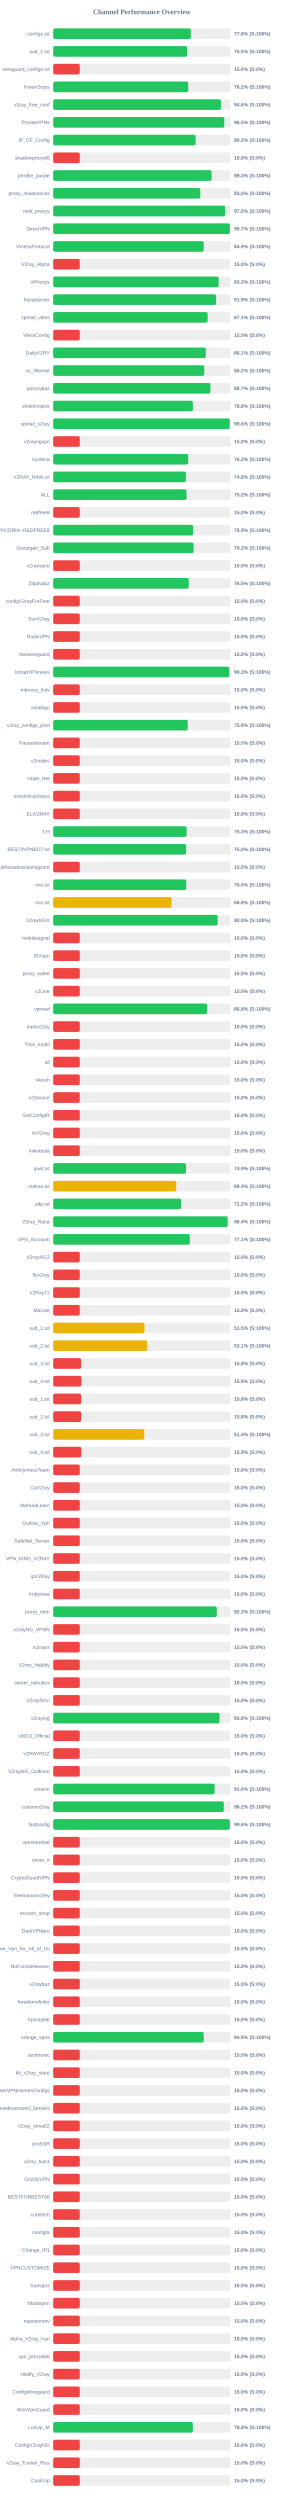
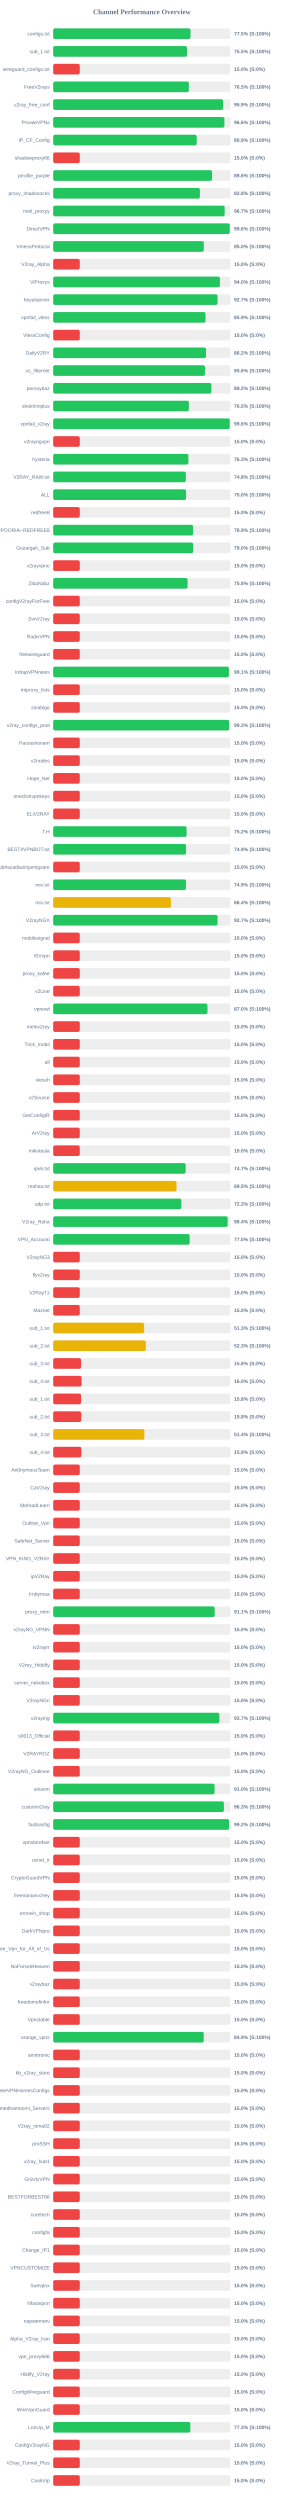
<svg xmlns="http://www.w3.org/2000/svg" width="800" height="7050" version="1.1">
  <style>
        .row { font: 14px Arial; fill: #64748b; }
        .score { font: bold 14px Arial; fill: #64748b; }
    </style>
  <text x="400" y="40" text-anchor="middle" font-size="20px" font-weight="bold" fill="#64748b">Channel Performance Overview</text>
  <rect x="150" y="80" width="500" height="30" fill="#eee" rx="5" />
-   <rect x="150" y="80" width="388.0" height="30" fill="#22c55e" rx="5" />
+   <rect x="150" y="80" width="387.3" height="30" fill="#22c55e" rx="5" />
  <text x="140" y="100" text-anchor="end" class="row">configs.txt</text>
-   <text x="660" y="100" text-anchor="start" class="score">77.6% (S:100%)</text>
+   <text x="660" y="100" text-anchor="start" class="score">77.5% (S:100%)</text>
  <rect x="150" y="130" width="500" height="30" fill="#eee" rx="5" />
-   <rect x="150" y="130" width="377.7" height="30" fill="#22c55e" rx="5" />
+   <rect x="150" y="130" width="377.4" height="30" fill="#22c55e" rx="5" />
  <text x="140" y="150" text-anchor="end" class="row">sub_1.txt</text>
  <text x="660" y="150" text-anchor="start" class="score">75.5% (S:100%)</text>
  <rect x="150" y="180" width="500" height="30" fill="#eee" rx="5" />
  <rect x="150" y="180" width="75.0" height="30" fill="#ef4444" rx="5" />
  <text x="140" y="200" text-anchor="end" class="row">wireguard_configs.txt</text>
  <text x="660" y="200" text-anchor="start" class="score">15.0% (S:0%)</text>
  <rect x="150" y="230" width="500" height="30" fill="#eee" rx="5" />
-   <rect x="150" y="230" width="380.75" height="30" fill="#22c55e" rx="5" />
+   <rect x="150" y="230" width="382.55" height="30" fill="#22c55e" rx="5" />
  <text x="140" y="250" text-anchor="end" class="row">FreeV2rays</text>
-   <text x="660" y="250" text-anchor="start" class="score">76.2% (S:100%)</text>
+   <text x="660" y="250" text-anchor="start" class="score">76.5% (S:100%)</text>
  <rect x="150" y="280" width="500" height="30" fill="#eee" rx="5" />
-   <rect x="150" y="280" width="472.95" height="30" fill="#22c55e" rx="5" />
+   <rect x="150" y="280" width="479.3" height="30" fill="#22c55e" rx="5" />
  <text x="140" y="300" text-anchor="end" class="row">v2ray_free_conf</text>
-   <text x="660" y="300" text-anchor="start" class="score">94.6% (S:100%)</text>
+   <text x="660" y="300" text-anchor="start" class="score">95.9% (S:100%)</text>
  <rect x="150" y="330" width="500" height="30" fill="#eee" rx="5" />
-   <rect x="150" y="330" width="482.5" height="30" fill="#22c55e" rx="5" />
+   <rect x="150" y="330" width="482.85" height="30" fill="#22c55e" rx="5" />
  <text x="140" y="350" text-anchor="end" class="row">PrivateVPNs</text>
-   <text x="660" y="350" text-anchor="start" class="score">96.5% (S:100%)</text>
+   <text x="660" y="350" text-anchor="start" class="score">96.6% (S:100%)</text>
  <rect x="150" y="380" width="500" height="30" fill="#eee" rx="5" />
-   <rect x="150" y="380" width="401.7" height="30" fill="#22c55e" rx="5" />
+   <rect x="150" y="380" width="404.7" height="30" fill="#22c55e" rx="5" />
  <text x="140" y="400" text-anchor="end" class="row">IP_CF_Config</text>
-   <text x="660" y="400" text-anchor="start" class="score">80.3% (S:100%)</text>
+   <text x="660" y="400" text-anchor="start" class="score">80.9% (S:100%)</text>
  <rect x="150" y="430" width="500" height="30" fill="#eee" rx="5" />
  <rect x="150" y="430" width="75.0" height="30" fill="#ef4444" rx="5" />
  <text x="140" y="450" text-anchor="end" class="row">shadowproxy66</text>
  <text x="660" y="450" text-anchor="start" class="score">15.0% (S:0%)</text>
  <rect x="150" y="480" width="500" height="30" fill="#eee" rx="5" />
-   <rect x="150" y="480" width="446.6" height="30" fill="#22c55e" rx="5" />
+   <rect x="150" y="480" width="448.0" height="30" fill="#22c55e" rx="5" />
  <text x="140" y="500" text-anchor="end" class="row">prrofile_purple</text>
-   <text x="660" y="500" text-anchor="start" class="score">89.3% (S:100%)</text>
+   <text x="660" y="500" text-anchor="start" class="score">89.6% (S:100%)</text>
  <rect x="150" y="530" width="500" height="30" fill="#eee" rx="5" />
-   <rect x="150" y="530" width="414.8" height="30" fill="#22c55e" rx="5" />
+   <rect x="150" y="530" width="413.75" height="30" fill="#22c55e" rx="5" />
  <text x="140" y="550" text-anchor="end" class="row">proxy_shadosocks</text>
-   <text x="660" y="550" text-anchor="start" class="score">83.0% (S:100%)</text>
+   <text x="660" y="550" text-anchor="start" class="score">82.8% (S:100%)</text>
  <rect x="150" y="580" width="500" height="30" fill="#eee" rx="5" />
-   <rect x="150" y="580" width="485.05" height="30" fill="#22c55e" rx="5" />
+   <rect x="150" y="580" width="483.6" height="30" fill="#22c55e" rx="5" />
  <text x="140" y="600" text-anchor="end" class="row">meli_proxyy</text>
-   <text x="660" y="600" text-anchor="start" class="score">97.0% (S:100%)</text>
+   <text x="660" y="600" text-anchor="start" class="score">96.7% (S:100%)</text>
  <rect x="150" y="630" width="500" height="30" fill="#eee" rx="5" />
-   <rect x="150" y="630" width="498.3" height="30" fill="#22c55e" rx="5" />
+   <rect x="150" y="630" width="497.95" height="30" fill="#22c55e" rx="5" />
  <text x="140" y="650" text-anchor="end" class="row">DirectVPN</text>
-   <text x="660" y="650" text-anchor="start" class="score">99.7% (S:100%)</text>
+   <text x="660" y="650" text-anchor="start" class="score">99.6% (S:100%)</text>
  <rect x="150" y="680" width="500" height="30" fill="#eee" rx="5" />
-   <rect x="150" y="680" width="424.45" height="30" fill="#22c55e" rx="5" />
+   <rect x="150" y="680" width="424.75" height="30" fill="#22c55e" rx="5" />
  <text x="140" y="700" text-anchor="end" class="row">VmessProtocol</text>
-   <text x="660" y="700" text-anchor="start" class="score">84.9% (S:100%)</text>
+   <text x="660" y="700" text-anchor="start" class="score">85.0% (S:100%)</text>
  <rect x="150" y="730" width="500" height="30" fill="#eee" rx="5" />
  <rect x="150" y="730" width="75.0" height="30" fill="#ef4444" rx="5" />
  <text x="140" y="750" text-anchor="end" class="row">V2ray_Alpha</text>
  <text x="660" y="750" text-anchor="start" class="score">15.0% (S:0%)</text>
  <rect x="150" y="780" width="500" height="30" fill="#eee" rx="5" />
-   <rect x="150" y="780" width="466.6" height="30" fill="#22c55e" rx="5" />
+   <rect x="150" y="780" width="470.25" height="30" fill="#22c55e" rx="5" />
  <text x="140" y="800" text-anchor="end" class="row">ViProxys</text>
-   <text x="660" y="800" text-anchor="start" class="score">93.3% (S:100%)</text>
+   <text x="660" y="800" text-anchor="start" class="score">94.0% (S:100%)</text>
  <rect x="150" y="830" width="500" height="30" fill="#eee" rx="5" />
-   <rect x="150" y="830" width="459.35" height="30" fill="#22c55e" rx="5" />
+   <rect x="150" y="830" width="463.55" height="30" fill="#22c55e" rx="5" />
  <text x="140" y="850" text-anchor="end" class="row">heyatserver</text>
-   <text x="660" y="850" text-anchor="start" class="score">91.9% (S:100%)</text>
+   <text x="660" y="850" text-anchor="start" class="score">92.7% (S:100%)</text>
  <rect x="150" y="880" width="500" height="30" fill="#eee" rx="5" />
-   <rect x="150" y="880" width="435.7" height="30" fill="#22c55e" rx="5" />
+   <rect x="150" y="880" width="429.6" height="30" fill="#22c55e" rx="5" />
  <text x="140" y="900" text-anchor="end" class="row">vpnfail_vless</text>
-   <text x="660" y="900" text-anchor="start" class="score">87.1% (S:100%)</text>
+   <text x="660" y="900" text-anchor="start" class="score">85.9% (S:100%)</text>
  <rect x="150" y="930" width="500" height="30" fill="#eee" rx="5" />
  <rect x="150" y="930" width="75.0" height="30" fill="#ef4444" rx="5" />
  <text x="140" y="950" text-anchor="end" class="row">VlessConfig</text>
  <text x="660" y="950" text-anchor="start" class="score">15.0% (S:0%)</text>
  <rect x="150" y="980" width="500" height="30" fill="#eee" rx="5" />
-   <rect x="150" y="980" width="430.5" height="30" fill="#22c55e" rx="5" />
+   <rect x="150" y="980" width="431.05" height="30" fill="#22c55e" rx="5" />
  <text x="140" y="1000" text-anchor="end" class="row">DailyV2RY</text>
-   <text x="660" y="1000" text-anchor="start" class="score">86.1% (S:100%)</text>
+   <text x="660" y="1000" text-anchor="start" class="score">86.2% (S:100%)</text>
  <rect x="150" y="1030" width="500" height="30" fill="#eee" rx="5" />
-   <rect x="150" y="1030" width="426.1" height="30" fill="#22c55e" rx="5" />
+   <rect x="150" y="1030" width="428.0" height="30" fill="#22c55e" rx="5" />
  <text x="140" y="1050" text-anchor="end" class="row">xs_filternet</text>
-   <text x="660" y="1050" text-anchor="start" class="score">85.2% (S:100%)</text>
+   <text x="660" y="1050" text-anchor="start" class="score">85.6% (S:100%)</text>
  <rect x="150" y="1080" width="500" height="30" fill="#eee" rx="5" />
-   <rect x="150" y="1080" width="443.35" height="30" fill="#22c55e" rx="5" />
+   <rect x="150" y="1080" width="446.05" height="30" fill="#22c55e" rx="5" />
  <text x="140" y="1100" text-anchor="end" class="row">poroxybaz</text>
-   <text x="660" y="1100" text-anchor="start" class="score">88.7% (S:100%)</text>
+   <text x="660" y="1100" text-anchor="start" class="score">89.2% (S:100%)</text>
  <rect x="150" y="1130" width="500" height="30" fill="#eee" rx="5" />
-   <rect x="150" y="1130" width="393.85" height="30" fill="#22c55e" rx="5" />
+   <rect x="150" y="1130" width="382.55" height="30" fill="#22c55e" rx="5" />
  <text x="140" y="1150" text-anchor="end" class="row">shokhmiplus</text>
-   <text x="660" y="1150" text-anchor="start" class="score">78.8% (S:100%)</text>
+   <text x="660" y="1150" text-anchor="start" class="score">76.5% (S:100%)</text>
  <rect x="150" y="1180" width="500" height="30" fill="#eee" rx="5" />
-   <rect x="150" y="1180" width="497.9" height="30" fill="#22c55e" rx="5" />
+   <rect x="150" y="1180" width="497.85" height="30" fill="#22c55e" rx="5" />
  <text x="140" y="1200" text-anchor="end" class="row">vpnfail_v2ray</text>
  <text x="660" y="1200" text-anchor="start" class="score">99.6% (S:100%)</text>
  <rect x="150" y="1230" width="500" height="30" fill="#eee" rx="5" />
  <rect x="150" y="1230" width="75.0" height="30" fill="#ef4444" rx="5" />
  <text x="140" y="1250" text-anchor="end" class="row">v2rayngvpn</text>
  <text x="660" y="1250" text-anchor="start" class="score">15.0% (S:0%)</text>
  <rect x="150" y="1280" width="500" height="30" fill="#eee" rx="5" />
-   <rect x="150" y="1280" width="380.75" height="30" fill="#22c55e" rx="5" />
+   <rect x="150" y="1280" width="381.3" height="30" fill="#22c55e" rx="5" />
  <text x="140" y="1300" text-anchor="end" class="row">hysteria</text>
-   <text x="660" y="1300" text-anchor="start" class="score">76.2% (S:100%)</text>
+   <text x="660" y="1300" text-anchor="start" class="score">76.3% (S:100%)</text>
  <rect x="150" y="1330" width="500" height="30" fill="#eee" rx="5" />
-   <rect x="150" y="1330" width="374.25" height="30" fill="#22c55e" rx="5" />
+   <rect x="150" y="1330" width="374.1" height="30" fill="#22c55e" rx="5" />
  <text x="140" y="1350" text-anchor="end" class="row">V2RAY_RAW.txt</text>
  <text x="660" y="1350" text-anchor="start" class="score">74.8% (S:100%)</text>
  <rect x="150" y="1380" width="500" height="30" fill="#eee" rx="5" />
-   <rect x="150" y="1380" width="376.1" height="30" fill="#22c55e" rx="5" />
+   <rect x="150" y="1380" width="374.85" height="30" fill="#22c55e" rx="5" />
  <text x="140" y="1400" text-anchor="end" class="row">ALL</text>
-   <text x="660" y="1400" text-anchor="start" class="score">75.2% (S:100%)</text>
+   <text x="660" y="1400" text-anchor="start" class="score">75.0% (S:100%)</text>
  <rect x="150" y="1430" width="500" height="30" fill="#eee" rx="5" />
  <rect x="150" y="1430" width="75.0" height="30" fill="#ef4444" rx="5" />
  <text x="140" y="1450" text-anchor="end" class="row">redfree8</text>
  <text x="660" y="1450" text-anchor="start" class="score">15.0% (S:0%)</text>
  <rect x="150" y="1480" width="500" height="30" fill="#eee" rx="5" />
  <rect x="150" y="1480" width="394.7" height="30" fill="#22c55e" rx="5" />
  <text x="140" y="1500" text-anchor="end" class="row">POORIA--REDFREE8.txt#POORIA--REDFREE8</text>
  <text x="660" y="1500" text-anchor="start" class="score">78.9% (S:100%)</text>
  <rect x="150" y="1530" width="500" height="30" fill="#eee" rx="5" />
-   <rect x="150" y="1530" width="395.8" height="30" fill="#22c55e" rx="5" />
+   <rect x="150" y="1530" width="394.85" height="30" fill="#22c55e" rx="5" />
  <text x="140" y="1550" text-anchor="end" class="row">Gozargah_Sub</text>
-   <text x="660" y="1550" text-anchor="start" class="score">79.2% (S:100%)</text>
+   <text x="660" y="1550" text-anchor="start" class="score">79.0% (S:100%)</text>
  <rect x="150" y="1580" width="500" height="30" fill="#eee" rx="5" />
  <rect x="150" y="1580" width="75.0" height="30" fill="#ef4444" rx="5" />
  <text x="140" y="1600" text-anchor="end" class="row">v2rayvpno</text>
  <text x="660" y="1600" text-anchor="start" class="score">15.0% (S:0%)</text>
  <rect x="150" y="1630" width="500" height="30" fill="#eee" rx="5" />
-   <rect x="150" y="1630" width="382.25" height="30" fill="#22c55e" rx="5" />
+   <rect x="150" y="1630" width="379.05" height="30" fill="#22c55e" rx="5" />
  <text x="140" y="1650" text-anchor="end" class="row">ZibaNabz</text>
-   <text x="660" y="1650" text-anchor="start" class="score">76.5% (S:100%)</text>
+   <text x="660" y="1650" text-anchor="start" class="score">75.8% (S:100%)</text>
  <rect x="150" y="1680" width="500" height="30" fill="#eee" rx="5" />
  <rect x="150" y="1680" width="75.0" height="30" fill="#ef4444" rx="5" />
  <text x="140" y="1700" text-anchor="end" class="row">configV2rayForFree</text>
  <text x="660" y="1700" text-anchor="start" class="score">15.0% (S:0%)</text>
  <rect x="150" y="1730" width="500" height="30" fill="#eee" rx="5" />
  <rect x="150" y="1730" width="75.0" height="30" fill="#ef4444" rx="5" />
  <text x="140" y="1750" text-anchor="end" class="row">SvnV2ray</text>
  <text x="660" y="1750" text-anchor="start" class="score">15.0% (S:0%)</text>
  <rect x="150" y="1780" width="500" height="30" fill="#eee" rx="5" />
  <rect x="150" y="1780" width="75.0" height="30" fill="#ef4444" rx="5" />
  <text x="140" y="1800" text-anchor="end" class="row">RadixVPN</text>
  <text x="660" y="1800" text-anchor="start" class="score">15.0% (S:0%)</text>
  <rect x="150" y="1830" width="500" height="30" fill="#eee" rx="5" />
  <rect x="150" y="1830" width="75.0" height="30" fill="#ef4444" rx="5" />
  <text x="140" y="1850" text-anchor="end" class="row">freewireguard</text>
  <text x="660" y="1850" text-anchor="start" class="score">15.0% (S:0%)</text>
  <rect x="150" y="1880" width="500" height="30" fill="#eee" rx="5" />
-   <rect x="150" y="1880" width="496.7" height="30" fill="#22c55e" rx="5" />
+   <rect x="150" y="1880" width="495.5" height="30" fill="#22c55e" rx="5" />
  <text x="140" y="1900" text-anchor="end" class="row">IrdrapVPNnews</text>
-   <text x="660" y="1900" text-anchor="start" class="score">99.3% (S:100%)</text>
+   <text x="660" y="1900" text-anchor="start" class="score">99.1% (S:100%)</text>
  <rect x="150" y="1930" width="500" height="30" fill="#eee" rx="5" />
  <rect x="150" y="1930" width="75.0" height="30" fill="#ef4444" rx="5" />
  <text x="140" y="1950" text-anchor="end" class="row">mtproxy_lists</text>
  <text x="660" y="1950" text-anchor="start" class="score">15.0% (S:0%)</text>
  <rect x="150" y="1980" width="500" height="30" fill="#eee" rx="5" />
  <rect x="150" y="1980" width="75.0" height="30" fill="#ef4444" rx="5" />
  <text x="140" y="2000" text-anchor="end" class="row">sinabigo</text>
  <text x="660" y="2000" text-anchor="start" class="score">15.0% (S:0%)</text>
  <rect x="150" y="2030" width="500" height="30" fill="#eee" rx="5" />
-   <rect x="150" y="2030" width="379.5" height="30" fill="#22c55e" rx="5" />
+   <rect x="150" y="2030" width="496.35" height="30" fill="#22c55e" rx="5" />
  <text x="140" y="2050" text-anchor="end" class="row">v2ray_configs_pool</text>
-   <text x="660" y="2050" text-anchor="start" class="score">75.9% (S:100%)</text>
+   <text x="660" y="2050" text-anchor="start" class="score">99.3% (S:100%)</text>
  <rect x="150" y="2080" width="500" height="30" fill="#eee" rx="5" />
  <rect x="150" y="2080" width="75.0" height="30" fill="#ef4444" rx="5" />
  <text x="140" y="2100" text-anchor="end" class="row">Parsashonam</text>
  <text x="660" y="2100" text-anchor="start" class="score">15.0% (S:0%)</text>
  <rect x="150" y="2130" width="500" height="30" fill="#eee" rx="5" />
  <rect x="150" y="2130" width="75.0" height="30" fill="#ef4444" rx="5" />
  <text x="140" y="2150" text-anchor="end" class="row">v2nodes</text>
  <text x="660" y="2150" text-anchor="start" class="score">15.0% (S:0%)</text>
  <rect x="150" y="2180" width="500" height="30" fill="#eee" rx="5" />
  <rect x="150" y="2180" width="75.0" height="30" fill="#ef4444" rx="5" />
  <text x="140" y="2200" text-anchor="end" class="row">Hope_Net</text>
  <text x="660" y="2200" text-anchor="start" class="score">15.0% (S:0%)</text>
  <rect x="150" y="2230" width="500" height="30" fill="#eee" rx="5" />
  <rect x="150" y="2230" width="75.0" height="30" fill="#ef4444" rx="5" />
  <text x="140" y="2250" text-anchor="end" class="row">oneclickvpnkeys</text>
  <text x="660" y="2250" text-anchor="start" class="score">15.0% (S:0%)</text>
  <rect x="150" y="2280" width="500" height="30" fill="#eee" rx="5" />
  <rect x="150" y="2280" width="75.0" height="30" fill="#ef4444" rx="5" />
  <text x="140" y="2300" text-anchor="end" class="row">ELiV2RAY</text>
  <text x="660" y="2300" text-anchor="start" class="score">15.0% (S:0%)</text>
  <rect x="150" y="2330" width="500" height="30" fill="#eee" rx="5" />
-   <rect x="150" y="2330" width="376.35" height="30" fill="#22c55e" rx="5" />
+   <rect x="150" y="2330" width="376.25" height="30" fill="#22c55e" rx="5" />
  <text x="140" y="2350" text-anchor="end" class="row">T,H</text>
-   <text x="660" y="2350" text-anchor="start" class="score">75.3% (S:100%)</text>
+   <text x="660" y="2350" text-anchor="start" class="score">75.2% (S:100%)</text>
  <rect x="150" y="2380" width="500" height="30" fill="#eee" rx="5" />
-   <rect x="150" y="2380" width="374.8" height="30" fill="#22c55e" rx="5" />
+   <rect x="150" y="2380" width="374.65" height="30" fill="#22c55e" rx="5" />
  <text x="140" y="2400" text-anchor="end" class="row">BESTIIVPNBOT.txt</text>
-   <text x="660" y="2400" text-anchor="start" class="score">75.0% (S:100%)</text>
+   <text x="660" y="2400" text-anchor="start" class="score">74.9% (S:100%)</text>
  <rect x="150" y="2430" width="500" height="30" fill="#eee" rx="5" />
  <rect x="150" y="2430" width="75.0" height="30" fill="#ef4444" rx="5" />
  <text x="140" y="2450" text-anchor="end" class="row">Sub#azadiazinjamigzare</text>
  <text x="660" y="2450" text-anchor="start" class="score">15.0% (S:0%)</text>
  <rect x="150" y="2480" width="500" height="30" fill="#eee" rx="5" />
-   <rect x="150" y="2480" width="375.25" height="30" fill="#22c55e" rx="5" />
+   <rect x="150" y="2480" width="374.45" height="30" fill="#22c55e" rx="5" />
  <text x="140" y="2500" text-anchor="end" class="row">mix.txt</text>
-   <text x="660" y="2500" text-anchor="start" class="score">75.0% (S:100%)</text>
+   <text x="660" y="2500" text-anchor="start" class="score">74.9% (S:100%)</text>
  <rect x="150" y="2530" width="500" height="30" fill="#eee" rx="5" />
-   <rect x="150" y="2530" width="333.85" height="30" fill="#eab308" rx="5" />
+   <rect x="150" y="2530" width="332.0" height="30" fill="#eab308" rx="5" />
  <text x="140" y="2550" text-anchor="end" class="row">mix.txt</text>
-   <text x="660" y="2550" text-anchor="start" class="score">66.8% (S:100%)</text>
+   <text x="660" y="2550" text-anchor="start" class="score">66.4% (S:100%)</text>
  <rect x="150" y="2580" width="500" height="30" fill="#eee" rx="5" />
-   <rect x="150" y="2580" width="463.8" height="30" fill="#22c55e" rx="5" />
+   <rect x="150" y="2580" width="463.55" height="30" fill="#22c55e" rx="5" />
  <text x="140" y="2600" text-anchor="end" class="row">V2rayNGX</text>
-   <text x="660" y="2600" text-anchor="start" class="score">92.8% (S:100%)</text>
+   <text x="660" y="2600" text-anchor="start" class="score">92.7% (S:100%)</text>
  <rect x="150" y="2630" width="500" height="30" fill="#eee" rx="5" />
  <rect x="150" y="2630" width="75.0" height="30" fill="#ef4444" rx="5" />
  <text x="140" y="2650" text-anchor="end" class="row">mobilesignal</text>
  <text x="660" y="2650" text-anchor="start" class="score">15.0% (S:0%)</text>
  <rect x="150" y="2680" width="500" height="30" fill="#eee" rx="5" />
  <rect x="150" y="2680" width="75.0" height="30" fill="#ef4444" rx="5" />
  <text x="140" y="2700" text-anchor="end" class="row">ISVvpn</text>
  <text x="660" y="2700" text-anchor="start" class="score">15.0% (S:0%)</text>
  <rect x="150" y="2730" width="500" height="30" fill="#eee" rx="5" />
  <rect x="150" y="2730" width="75.0" height="30" fill="#ef4444" rx="5" />
  <text x="140" y="2750" text-anchor="end" class="row">proxy_kafee</text>
  <text x="660" y="2750" text-anchor="start" class="score">15.0% (S:0%)</text>
  <rect x="150" y="2780" width="500" height="30" fill="#eee" rx="5" />
  <rect x="150" y="2780" width="75.0" height="30" fill="#ef4444" rx="5" />
  <text x="140" y="2800" text-anchor="end" class="row">v2Line</text>
  <text x="660" y="2800" text-anchor="start" class="score">15.0% (S:0%)</text>
  <rect x="150" y="2830" width="500" height="30" fill="#eee" rx="5" />
-   <rect x="150" y="2830" width="433.8" height="30" fill="#22c55e" rx="5" />
+   <rect x="150" y="2830" width="435.1" height="30" fill="#22c55e" rx="5" />
  <text x="140" y="2850" text-anchor="end" class="row">vpnowl</text>
-   <text x="660" y="2850" text-anchor="start" class="score">86.8% (S:100%)</text>
+   <text x="660" y="2850" text-anchor="start" class="score">87.0% (S:100%)</text>
  <rect x="150" y="2880" width="500" height="30" fill="#eee" rx="5" />
  <rect x="150" y="2880" width="75.0" height="30" fill="#ef4444" rx="5" />
  <text x="140" y="2900" text-anchor="end" class="row">melov2ray</text>
  <text x="660" y="2900" text-anchor="start" class="score">15.0% (S:0%)</text>
  <rect x="150" y="2930" width="500" height="30" fill="#eee" rx="5" />
  <rect x="150" y="2930" width="75.0" height="30" fill="#ef4444" rx="5" />
  <text x="140" y="2950" text-anchor="end" class="row">Trick_mobil</text>
  <text x="660" y="2950" text-anchor="start" class="score">15.0% (S:0%)</text>
  <rect x="150" y="2980" width="500" height="30" fill="#eee" rx="5" />
  <rect x="150" y="2980" width="75.0" height="30" fill="#ef4444" rx="5" />
  <text x="140" y="3000" text-anchor="end" class="row">all</text>
  <text x="660" y="3000" text-anchor="start" class="score">15.0% (S:0%)</text>
  <rect x="150" y="3030" width="500" height="30" fill="#eee" rx="5" />
  <rect x="150" y="3030" width="75.0" height="30" fill="#ef4444" rx="5" />
  <text x="140" y="3050" text-anchor="end" class="row">vlessh</text>
  <text x="660" y="3050" text-anchor="start" class="score">15.0% (S:0%)</text>
  <rect x="150" y="3080" width="500" height="30" fill="#eee" rx="5" />
  <rect x="150" y="3080" width="75.0" height="30" fill="#ef4444" rx="5" />
  <text x="140" y="3100" text-anchor="end" class="row">v2Source</text>
  <text x="660" y="3100" text-anchor="start" class="score">15.0% (S:0%)</text>
  <rect x="150" y="3130" width="500" height="30" fill="#eee" rx="5" />
  <rect x="150" y="3130" width="75.0" height="30" fill="#ef4444" rx="5" />
  <text x="140" y="3150" text-anchor="end" class="row">GetConfigIR</text>
  <text x="660" y="3150" text-anchor="start" class="score">15.0% (S:0%)</text>
  <rect x="150" y="3180" width="500" height="30" fill="#eee" rx="5" />
  <rect x="150" y="3180" width="75.0" height="30" fill="#ef4444" rx="5" />
  <text x="140" y="3200" text-anchor="end" class="row">ArV2ray</text>
  <text x="660" y="3200" text-anchor="start" class="score">15.0% (S:0%)</text>
  <rect x="150" y="3230" width="500" height="30" fill="#eee" rx="5" />
  <rect x="150" y="3230" width="75.0" height="30" fill="#ef4444" rx="5" />
  <text x="140" y="3250" text-anchor="end" class="row">inikotesla</text>
  <text x="660" y="3250" text-anchor="start" class="score">15.0% (S:0%)</text>
  <rect x="150" y="3280" width="500" height="30" fill="#eee" rx="5" />
-   <rect x="150" y="3280" width="374.5" height="30" fill="#22c55e" rx="5" />
+   <rect x="150" y="3280" width="373.6" height="30" fill="#22c55e" rx="5" />
  <text x="140" y="3300" text-anchor="end" class="row">ipv6.txt</text>
-   <text x="660" y="3300" text-anchor="start" class="score">74.9% (S:100%)</text>
+   <text x="660" y="3300" text-anchor="start" class="score">74.7% (S:100%)</text>
  <rect x="150" y="3330" width="500" height="30" fill="#eee" rx="5" />
-   <rect x="150" y="3330" width="347.0" height="30" fill="#eab308" rx="5" />
+   <rect x="150" y="3330" width="347.75" height="30" fill="#eab308" rx="5" />
  <text x="140" y="3350" text-anchor="end" class="row">mahsa.txt</text>
-   <text x="660" y="3350" text-anchor="start" class="score">69.4% (S:100%)</text>
+   <text x="660" y="3350" text-anchor="start" class="score">69.5% (S:100%)</text>
  <rect x="150" y="3380" width="500" height="30" fill="#eee" rx="5" />
-   <rect x="150" y="3380" width="361.05" height="30" fill="#22c55e" rx="5" />
+   <rect x="150" y="3380" width="361.4" height="30" fill="#22c55e" rx="5" />
  <text x="140" y="3400" text-anchor="end" class="row">udp.txt</text>
-   <text x="660" y="3400" text-anchor="start" class="score">72.2% (S:100%)</text>
+   <text x="660" y="3400" text-anchor="start" class="score">72.3% (S:100%)</text>
  <rect x="150" y="3430" width="500" height="30" fill="#eee" rx="5" />
-   <rect x="150" y="3430" width="492.0" height="30" fill="#22c55e" rx="5" />
+   <rect x="150" y="3430" width="492.1" height="30" fill="#22c55e" rx="5" />
  <text x="140" y="3450" text-anchor="end" class="row">V2ray_Raha</text>
  <text x="660" y="3450" text-anchor="start" class="score">98.4% (S:100%)</text>
  <rect x="150" y="3480" width="500" height="30" fill="#eee" rx="5" />
-   <rect x="150" y="3480" width="385.3" height="30" fill="#22c55e" rx="5" />
+   <rect x="150" y="3480" width="384.9" height="30" fill="#22c55e" rx="5" />
  <text x="140" y="3500" text-anchor="end" class="row">VPN_Accounti</text>
-   <text x="660" y="3500" text-anchor="start" class="score">77.1% (S:100%)</text>
+   <text x="660" y="3500" text-anchor="start" class="score">77.0% (S:100%)</text>
  <rect x="150" y="3530" width="500" height="30" fill="#eee" rx="5" />
  <rect x="150" y="3530" width="75.0" height="30" fill="#ef4444" rx="5" />
  <text x="140" y="3550" text-anchor="end" class="row">V2rayNG3</text>
  <text x="660" y="3550" text-anchor="start" class="score">15.0% (S:0%)</text>
  <rect x="150" y="3580" width="500" height="30" fill="#eee" rx="5" />
  <rect x="150" y="3580" width="75.0" height="30" fill="#ef4444" rx="5" />
  <text x="140" y="3600" text-anchor="end" class="row">flyv2ray</text>
  <text x="660" y="3600" text-anchor="start" class="score">15.0% (S:0%)</text>
  <rect x="150" y="3630" width="500" height="30" fill="#eee" rx="5" />
  <rect x="150" y="3630" width="75.0" height="30" fill="#ef4444" rx="5" />
  <text x="140" y="3650" text-anchor="end" class="row">V2RayTz</text>
  <text x="660" y="3650" text-anchor="start" class="score">15.0% (S:0%)</text>
  <rect x="150" y="3680" width="500" height="30" fill="#eee" rx="5" />
  <rect x="150" y="3680" width="75.0" height="30" fill="#ef4444" rx="5" />
  <text x="140" y="3700" text-anchor="end" class="row">Maznet</text>
  <text x="660" y="3700" text-anchor="start" class="score">15.0% (S:0%)</text>
  <rect x="150" y="3730" width="500" height="30" fill="#eee" rx="5" />
-   <rect x="150" y="3730" width="257.5" height="30" fill="#eab308" rx="5" />
+   <rect x="150" y="3730" width="256.4" height="30" fill="#eab308" rx="5" />
  <text x="140" y="3750" text-anchor="end" class="row">sub_1.txt</text>
-   <text x="660" y="3750" text-anchor="start" class="score">51.5% (S:100%)</text>
+   <text x="660" y="3750" text-anchor="start" class="score">51.3% (S:100%)</text>
  <rect x="150" y="3780" width="500" height="30" fill="#eee" rx="5" />
-   <rect x="150" y="3780" width="265.3" height="30" fill="#eab308" rx="5" />
+   <rect x="150" y="3780" width="261.3" height="30" fill="#eab308" rx="5" />
  <text x="140" y="3800" text-anchor="end" class="row">sub_2.txt</text>
-   <text x="660" y="3800" text-anchor="start" class="score">53.1% (S:100%)</text>
+   <text x="660" y="3800" text-anchor="start" class="score">52.3% (S:100%)</text>
  <rect x="150" y="3830" width="500" height="30" fill="#eee" rx="5" />
  <rect x="150" y="3830" width="78.75" height="30" fill="#ef4444" rx="5" />
  <text x="140" y="3850" text-anchor="end" class="row">sub_3.txt</text>
  <text x="660" y="3850" text-anchor="start" class="score">15.8% (S:0%)</text>
  <rect x="150" y="3880" width="500" height="30" fill="#eee" rx="5" />
-   <rect x="150" y="3880" width="79.65" height="30" fill="#ef4444" rx="5" />
+   <rect x="150" y="3880" width="80.2" height="30" fill="#ef4444" rx="5" />
  <text x="140" y="3900" text-anchor="end" class="row">sub_4.txt</text>
-   <text x="660" y="3900" text-anchor="start" class="score">15.9% (S:0%)</text>
+   <text x="660" y="3900" text-anchor="start" class="score">16.0% (S:0%)</text>
  <rect x="150" y="3930" width="500" height="30" fill="#eee" rx="5" />
  <rect x="150" y="3930" width="78.75" height="30" fill="#ef4444" rx="5" />
  <text x="140" y="3950" text-anchor="end" class="row">sub_1.txt</text>
  <text x="660" y="3950" text-anchor="start" class="score">15.8% (S:0%)</text>
  <rect x="150" y="3980" width="500" height="30" fill="#eee" rx="5" />
  <rect x="150" y="3980" width="79.05" height="30" fill="#ef4444" rx="5" />
  <text x="140" y="4000" text-anchor="end" class="row">sub_2.txt</text>
  <text x="660" y="4000" text-anchor="start" class="score">15.8% (S:0%)</text>
  <rect x="150" y="4030" width="500" height="30" fill="#eee" rx="5" />
-   <rect x="150" y="4030" width="256.95" height="30" fill="#eab308" rx="5" />
+   <rect x="150" y="4030" width="257.2" height="30" fill="#eab308" rx="5" />
  <text x="140" y="4050" text-anchor="end" class="row">sub_3.txt</text>
  <text x="660" y="4050" text-anchor="start" class="score">51.4% (S:100%)</text>
  <rect x="150" y="4080" width="500" height="30" fill="#eee" rx="5" />
-   <rect x="150" y="4080" width="79.45" height="30" fill="#ef4444" rx="5" />
+   <rect x="150" y="4080" width="79.65" height="30" fill="#ef4444" rx="5" />
  <text x="140" y="4100" text-anchor="end" class="row">sub_4.txt</text>
  <text x="660" y="4100" text-anchor="start" class="score">15.9% (S:0%)</text>
  <rect x="150" y="4130" width="500" height="30" fill="#eee" rx="5" />
  <rect x="150" y="4130" width="75.0" height="30" fill="#ef4444" rx="5" />
  <text x="140" y="4150" text-anchor="end" class="row">An0nymousTeam</text>
  <text x="660" y="4150" text-anchor="start" class="score">15.0% (S:0%)</text>
  <rect x="150" y="4180" width="500" height="30" fill="#eee" rx="5" />
  <rect x="150" y="4180" width="75.0" height="30" fill="#ef4444" rx="5" />
  <text x="140" y="4200" text-anchor="end" class="row">CaV2ray</text>
  <text x="660" y="4200" text-anchor="start" class="score">15.0% (S:0%)</text>
  <rect x="150" y="4230" width="500" height="30" fill="#eee" rx="5" />
  <rect x="150" y="4230" width="75.0" height="30" fill="#ef4444" rx="5" />
  <text x="140" y="4250" text-anchor="end" class="row">MehradLearn</text>
  <text x="660" y="4250" text-anchor="start" class="score">15.0% (S:0%)</text>
  <rect x="150" y="4280" width="500" height="30" fill="#eee" rx="5" />
  <rect x="150" y="4280" width="75.0" height="30" fill="#ef4444" rx="5" />
  <text x="140" y="4300" text-anchor="end" class="row">Outline_Vpn</text>
  <text x="660" y="4300" text-anchor="start" class="score">15.0% (S:0%)</text>
  <rect x="150" y="4330" width="500" height="30" fill="#eee" rx="5" />
  <rect x="150" y="4330" width="75.0" height="30" fill="#ef4444" rx="5" />
  <text x="140" y="4350" text-anchor="end" class="row">SafeNet_Server</text>
  <text x="660" y="4350" text-anchor="start" class="score">15.0% (S:0%)</text>
  <rect x="150" y="4380" width="500" height="30" fill="#eee" rx="5" />
  <rect x="150" y="4380" width="75.0" height="30" fill="#ef4444" rx="5" />
  <text x="140" y="4400" text-anchor="end" class="row">VPN_KING_V2RAY</text>
  <text x="660" y="4400" text-anchor="start" class="score">15.0% (S:0%)</text>
  <rect x="150" y="4430" width="500" height="30" fill="#eee" rx="5" />
  <rect x="150" y="4430" width="75.0" height="30" fill="#ef4444" rx="5" />
  <text x="140" y="4450" text-anchor="end" class="row">ipV2Ray</text>
  <text x="660" y="4450" text-anchor="start" class="score">15.0% (S:0%)</text>
  <rect x="150" y="4480" width="500" height="30" fill="#eee" rx="5" />
  <rect x="150" y="4480" width="75.0" height="30" fill="#ef4444" rx="5" />
  <text x="140" y="4500" text-anchor="end" class="row">lrnbymaa</text>
  <text x="660" y="4500" text-anchor="start" class="score">15.0% (S:0%)</text>
  <rect x="150" y="4530" width="500" height="30" fill="#eee" rx="5" />
-   <rect x="150" y="4530" width="461.35" height="30" fill="#22c55e" rx="5" />
+   <rect x="150" y="4530" width="455.4" height="30" fill="#22c55e" rx="5" />
  <text x="140" y="4550" text-anchor="end" class="row">proxy_mtm</text>
-   <text x="660" y="4550" text-anchor="start" class="score">92.3% (S:100%)</text>
+   <text x="660" y="4550" text-anchor="start" class="score">91.1% (S:100%)</text>
  <rect x="150" y="4580" width="500" height="30" fill="#eee" rx="5" />
  <rect x="150" y="4580" width="75.0" height="30" fill="#ef4444" rx="5" />
  <text x="140" y="4600" text-anchor="end" class="row">v2rayNG_VPNN</text>
  <text x="660" y="4600" text-anchor="start" class="score">15.0% (S:0%)</text>
  <rect x="150" y="4630" width="500" height="30" fill="#eee" rx="5" />
  <rect x="150" y="4630" width="75.0" height="30" fill="#ef4444" rx="5" />
  <text x="140" y="4650" text-anchor="end" class="row">tv2rayrr</text>
  <text x="660" y="4650" text-anchor="start" class="score">15.0% (S:0%)</text>
  <rect x="150" y="4680" width="500" height="30" fill="#eee" rx="5" />
  <rect x="150" y="4680" width="75.0" height="30" fill="#ef4444" rx="5" />
  <text x="140" y="4700" text-anchor="end" class="row">V2rey_Hiddify</text>
  <text x="660" y="4700" text-anchor="start" class="score">15.0% (S:0%)</text>
  <rect x="150" y="4730" width="500" height="30" fill="#eee" rx="5" />
  <rect x="150" y="4730" width="75.0" height="30" fill="#ef4444" rx="5" />
  <text x="140" y="4750" text-anchor="end" class="row">server_nekobox</text>
  <text x="660" y="4750" text-anchor="start" class="score">15.0% (S:0%)</text>
  <rect x="150" y="4780" width="500" height="30" fill="#eee" rx="5" />
  <rect x="150" y="4780" width="75.0" height="30" fill="#ef4444" rx="5" />
  <text x="140" y="4800" text-anchor="end" class="row">V2rayNGn</text>
  <text x="660" y="4800" text-anchor="start" class="score">15.0% (S:0%)</text>
  <rect x="150" y="4830" width="500" height="30" fill="#eee" rx="5" />
-   <rect x="150" y="4830" width="469.05" height="30" fill="#22c55e" rx="5" />
+   <rect x="150" y="4830" width="468.7" height="30" fill="#22c55e" rx="5" />
  <text x="140" y="4850" text-anchor="end" class="row">v2raying</text>
-   <text x="660" y="4850" text-anchor="start" class="score">93.8% (S:100%)</text>
+   <text x="660" y="4850" text-anchor="start" class="score">93.7% (S:100%)</text>
  <rect x="150" y="4880" width="500" height="30" fill="#eee" rx="5" />
  <rect x="150" y="4880" width="75.0" height="30" fill="#ef4444" rx="5" />
  <text x="140" y="4900" text-anchor="end" class="row">s0013_Official</text>
  <text x="660" y="4900" text-anchor="start" class="score">15.0% (S:0%)</text>
  <rect x="150" y="4930" width="500" height="30" fill="#eee" rx="5" />
  <rect x="150" y="4930" width="75.0" height="30" fill="#ef4444" rx="5" />
  <text x="140" y="4950" text-anchor="end" class="row">V2RAYROZ</text>
  <text x="660" y="4950" text-anchor="start" class="score">15.0% (S:0%)</text>
  <rect x="150" y="4980" width="500" height="30" fill="#eee" rx="5" />
  <rect x="150" y="4980" width="75.0" height="30" fill="#ef4444" rx="5" />
  <text x="140" y="5000" text-anchor="end" class="row">V2rayNG_Outlinee</text>
  <text x="660" y="5000" text-anchor="start" class="score">15.0% (S:0%)</text>
  <rect x="150" y="5030" width="500" height="30" fill="#eee" rx="5" />
  <rect x="150" y="5030" width="455.15" height="30" fill="#22c55e" rx="5" />
  <text x="140" y="5050" text-anchor="end" class="row">sinavm</text>
  <text x="660" y="5050" text-anchor="start" class="score">91.0% (S:100%)</text>
  <rect x="150" y="5080" width="500" height="30" fill="#eee" rx="5" />
-   <rect x="150" y="5080" width="480.95" height="30" fill="#22c55e" rx="5" />
+   <rect x="150" y="5080" width="481.35" height="30" fill="#22c55e" rx="5" />
  <text x="140" y="5100" text-anchor="end" class="row">customv2ray</text>
-   <text x="660" y="5100" text-anchor="start" class="score">96.2% (S:100%)</text>
+   <text x="660" y="5100" text-anchor="start" class="score">96.3% (S:100%)</text>
  <rect x="150" y="5130" width="500" height="30" fill="#eee" rx="5" />
-   <rect x="150" y="5130" width="498.1" height="30" fill="#22c55e" rx="5" />
+   <rect x="150" y="5130" width="495.9" height="30" fill="#22c55e" rx="5" />
  <text x="140" y="5150" text-anchor="end" class="row">fastkanfig</text>
-   <text x="660" y="5150" text-anchor="start" class="score">99.6% (S:100%)</text>
+   <text x="660" y="5150" text-anchor="start" class="score">99.2% (S:100%)</text>
  <rect x="150" y="5180" width="500" height="30" fill="#eee" rx="5" />
  <rect x="150" y="5180" width="75.0" height="30" fill="#ef4444" rx="5" />
  <text x="140" y="5200" text-anchor="end" class="row">vpnstorefast</text>
  <text x="660" y="5200" text-anchor="start" class="score">15.0% (S:0%)</text>
  <rect x="150" y="5230" width="500" height="30" fill="#eee" rx="5" />
  <rect x="150" y="5230" width="75.0" height="30" fill="#ef4444" rx="5" />
  <text x="140" y="5250" text-anchor="end" class="row">oxnet_ir</text>
  <text x="660" y="5250" text-anchor="start" class="score">15.0% (S:0%)</text>
  <rect x="150" y="5280" width="500" height="30" fill="#eee" rx="5" />
  <rect x="150" y="5280" width="75.0" height="30" fill="#ef4444" rx="5" />
  <text x="140" y="5300" text-anchor="end" class="row">CryptoGuardVPN</text>
  <text x="660" y="5300" text-anchor="start" class="score">15.0% (S:0%)</text>
  <rect x="150" y="5330" width="500" height="30" fill="#eee" rx="5" />
  <rect x="150" y="5330" width="75.0" height="30" fill="#ef4444" rx="5" />
  <text x="140" y="5350" text-anchor="end" class="row">freeiranianv2rey</text>
  <text x="660" y="5350" text-anchor="start" class="score">15.0% (S:0%)</text>
  <rect x="150" y="5380" width="500" height="30" fill="#eee" rx="5" />
  <rect x="150" y="5380" width="75.0" height="30" fill="#ef4444" rx="5" />
  <text x="140" y="5400" text-anchor="end" class="row">ernoxin_shop</text>
  <text x="660" y="5400" text-anchor="start" class="score">15.0% (S:0%)</text>
  <rect x="150" y="5430" width="500" height="30" fill="#eee" rx="5" />
  <rect x="150" y="5430" width="75.0" height="30" fill="#ef4444" rx="5" />
  <text x="140" y="5450" text-anchor="end" class="row">DarkVPNpro</text>
  <text x="660" y="5450" text-anchor="start" class="score">15.0% (S:0%)</text>
  <rect x="150" y="5480" width="500" height="30" fill="#eee" rx="5" />
  <rect x="150" y="5480" width="75.0" height="30" fill="#ef4444" rx="5" />
  <text x="140" y="5500" text-anchor="end" class="row">Free_Vpn_for_All_of_Us</text>
  <text x="660" y="5500" text-anchor="start" class="score">15.0% (S:0%)</text>
  <rect x="150" y="5530" width="500" height="30" fill="#eee" rx="5" />
  <rect x="150" y="5530" width="75.0" height="30" fill="#ef4444" rx="5" />
  <text x="140" y="5550" text-anchor="end" class="row">NoForcedHeaven</text>
  <text x="660" y="5550" text-anchor="start" class="score">15.0% (S:0%)</text>
  <rect x="150" y="5580" width="500" height="30" fill="#eee" rx="5" />
  <rect x="150" y="5580" width="75.0" height="30" fill="#ef4444" rx="5" />
  <text x="140" y="5600" text-anchor="end" class="row">v2raybaz</text>
  <text x="660" y="5600" text-anchor="start" class="score">15.0% (S:0%)</text>
  <rect x="150" y="5630" width="500" height="30" fill="#eee" rx="5" />
  <rect x="150" y="5630" width="75.0" height="30" fill="#ef4444" rx="5" />
  <text x="140" y="5650" text-anchor="end" class="row">freedomofinfor</text>
  <text x="660" y="5650" text-anchor="start" class="score">15.0% (S:0%)</text>
  <rect x="150" y="5680" width="500" height="30" fill="#eee" rx="5" />
  <rect x="150" y="5680" width="75.0" height="30" fill="#ef4444" rx="5" />
  <text x="140" y="5700" text-anchor="end" class="row">Vpnstable</text>
  <text x="660" y="5700" text-anchor="start" class="score">15.0% (S:0%)</text>
  <rect x="150" y="5730" width="500" height="30" fill="#eee" rx="5" />
  <rect x="150" y="5730" width="424.5" height="30" fill="#22c55e" rx="5" />
  <text x="140" y="5750" text-anchor="end" class="row">orange_vpns</text>
  <text x="660" y="5750" text-anchor="start" class="score">84.9% (S:100%)</text>
  <rect x="150" y="5780" width="500" height="30" fill="#eee" rx="5" />
  <rect x="150" y="5780" width="75.0" height="30" fill="#ef4444" rx="5" />
  <text x="140" y="5800" text-anchor="end" class="row">amirtronic</text>
  <text x="660" y="5800" text-anchor="start" class="score">15.0% (S:0%)</text>
  <rect x="150" y="5830" width="500" height="30" fill="#eee" rx="5" />
  <rect x="150" y="5830" width="75.0" height="30" fill="#ef4444" rx="5" />
  <text x="140" y="5850" text-anchor="end" class="row">kb_v2ray_store</text>
  <text x="660" y="5850" text-anchor="start" class="score">15.0% (S:0%)</text>
  <rect x="150" y="5880" width="500" height="30" fill="#eee" rx="5" />
  <rect x="150" y="5880" width="75.0" height="30" fill="#ef4444" rx="5" />
  <text x="140" y="5900" text-anchor="end" class="row">FreeVPNHomesConfigs</text>
  <text x="660" y="5900" text-anchor="start" class="score">15.0% (S:0%)</text>
  <rect x="150" y="5930" width="500" height="30" fill="#eee" rx="5" />
  <rect x="150" y="5930" width="75.0" height="30" fill="#ef4444" rx="5" />
  <text x="140" y="5950" text-anchor="end" class="row">Ahmedhamoomi_Servers</text>
  <text x="660" y="5950" text-anchor="start" class="score">15.0% (S:0%)</text>
  <rect x="150" y="5980" width="500" height="30" fill="#eee" rx="5" />
  <rect x="150" y="5980" width="75.0" height="30" fill="#ef4444" rx="5" />
  <text x="140" y="6000" text-anchor="end" class="row">V2ray_nima02</text>
  <text x="660" y="6000" text-anchor="start" class="score">15.0% (S:0%)</text>
  <rect x="150" y="6030" width="500" height="30" fill="#eee" rx="5" />
  <rect x="150" y="6030" width="75.0" height="30" fill="#ef4444" rx="5" />
  <text x="140" y="6050" text-anchor="end" class="row">proSSH</text>
  <text x="660" y="6050" text-anchor="start" class="score">15.0% (S:0%)</text>
  <rect x="150" y="6080" width="500" height="30" fill="#eee" rx="5" />
  <rect x="150" y="6080" width="75.0" height="30" fill="#ef4444" rx="5" />
  <text x="140" y="6100" text-anchor="end" class="row">v2ray_hub1</text>
  <text x="660" y="6100" text-anchor="start" class="score">15.0% (S:0%)</text>
  <rect x="150" y="6130" width="500" height="30" fill="#eee" rx="5" />
  <rect x="150" y="6130" width="75.0" height="30" fill="#ef4444" rx="5" />
  <text x="140" y="6150" text-anchor="end" class="row">GrizzlyVPN</text>
  <text x="660" y="6150" text-anchor="start" class="score">15.0% (S:0%)</text>
  <rect x="150" y="6180" width="500" height="30" fill="#eee" rx="5" />
  <rect x="150" y="6180" width="75.0" height="30" fill="#ef4444" rx="5" />
  <text x="140" y="6200" text-anchor="end" class="row">BESTFORBEST66</text>
  <text x="660" y="6200" text-anchor="start" class="score">15.0% (S:0%)</text>
  <rect x="150" y="6230" width="500" height="30" fill="#eee" rx="5" />
  <rect x="150" y="6230" width="75.0" height="30" fill="#ef4444" rx="5" />
  <text x="140" y="6250" text-anchor="end" class="row">curetech</text>
  <text x="660" y="6250" text-anchor="start" class="score">15.0% (S:0%)</text>
  <rect x="150" y="6280" width="500" height="30" fill="#eee" rx="5" />
  <rect x="150" y="6280" width="75.0" height="30" fill="#ef4444" rx="5" />
  <text x="140" y="6300" text-anchor="end" class="row">configfa</text>
  <text x="660" y="6300" text-anchor="start" class="score">15.0% (S:0%)</text>
  <rect x="150" y="6330" width="500" height="30" fill="#eee" rx="5" />
  <rect x="150" y="6330" width="75.0" height="30" fill="#ef4444" rx="5" />
  <text x="140" y="6350" text-anchor="end" class="row">Change_IP1</text>
  <text x="660" y="6350" text-anchor="start" class="score">15.0% (S:0%)</text>
  <rect x="150" y="6380" width="500" height="30" fill="#eee" rx="5" />
  <rect x="150" y="6380" width="75.0" height="30" fill="#ef4444" rx="5" />
  <text x="140" y="6400" text-anchor="end" class="row">VPNCUSTOMIZE</text>
  <text x="660" y="6400" text-anchor="start" class="score">15.0% (S:0%)</text>
  <rect x="150" y="6430" width="500" height="30" fill="#eee" rx="5" />
  <rect x="150" y="6430" width="75.0" height="30" fill="#ef4444" rx="5" />
  <text x="140" y="6450" text-anchor="end" class="row">Suevpnx</text>
  <text x="660" y="6450" text-anchor="start" class="score">15.0% (S:0%)</text>
  <rect x="150" y="6480" width="500" height="30" fill="#eee" rx="5" />
  <rect x="150" y="6480" width="75.0" height="30" fill="#ef4444" rx="5" />
  <text x="140" y="6500" text-anchor="end" class="row">Nfastvpnn</text>
  <text x="660" y="6500" text-anchor="start" class="score">15.0% (S:0%)</text>
  <rect x="150" y="6530" width="500" height="30" fill="#eee" rx="5" />
  <rect x="150" y="6530" width="75.0" height="30" fill="#ef4444" rx="5" />
  <text x="140" y="6550" text-anchor="end" class="row">napsternetv</text>
  <text x="660" y="6550" text-anchor="start" class="score">15.0% (S:0%)</text>
  <rect x="150" y="6580" width="500" height="30" fill="#eee" rx="5" />
  <rect x="150" y="6580" width="75.0" height="30" fill="#ef4444" rx="5" />
  <text x="140" y="6600" text-anchor="end" class="row">Alpha_V2ray_Iran</text>
  <text x="660" y="6600" text-anchor="start" class="score">15.0% (S:0%)</text>
  <rect x="150" y="6630" width="500" height="30" fill="#eee" rx="5" />
  <rect x="150" y="6630" width="75.0" height="30" fill="#ef4444" rx="5" />
  <text x="140" y="6650" text-anchor="end" class="row">vpn_proxy666</text>
  <text x="660" y="6650" text-anchor="start" class="score">15.0% (S:0%)</text>
  <rect x="150" y="6680" width="500" height="30" fill="#eee" rx="5" />
  <rect x="150" y="6680" width="75.0" height="30" fill="#ef4444" rx="5" />
  <text x="140" y="6700" text-anchor="end" class="row">Hiidify_V2ray</text>
  <text x="660" y="6700" text-anchor="start" class="score">15.0% (S:0%)</text>
  <rect x="150" y="6730" width="500" height="30" fill="#eee" rx="5" />
  <rect x="150" y="6730" width="75.0" height="30" fill="#ef4444" rx="5" />
  <text x="140" y="6750" text-anchor="end" class="row">ConfigWireguard</text>
  <text x="660" y="6750" text-anchor="start" class="score">15.0% (S:0%)</text>
  <rect x="150" y="6780" width="500" height="30" fill="#eee" rx="5" />
  <rect x="150" y="6780" width="75.0" height="30" fill="#ef4444" rx="5" />
  <text x="140" y="6800" text-anchor="end" class="row">WireVpnGuard</text>
  <text x="660" y="6800" text-anchor="start" class="score">15.0% (S:0%)</text>
  <rect x="150" y="6830" width="500" height="30" fill="#eee" rx="5" />
-   <rect x="150" y="6830" width="393.9" height="30" fill="#22c55e" rx="5" />
+   <rect x="150" y="6830" width="386.75" height="30" fill="#22c55e" rx="5" />
  <text x="140" y="6850" text-anchor="end" class="row">LonUp_M</text>
-   <text x="660" y="6850" text-anchor="start" class="score">78.8% (S:100%)</text>
+   <text x="660" y="6850" text-anchor="start" class="score">77.3% (S:100%)</text>
  <rect x="150" y="6880" width="500" height="30" fill="#eee" rx="5" />
  <rect x="150" y="6880" width="75.0" height="30" fill="#ef4444" rx="5" />
  <text x="140" y="6900" text-anchor="end" class="row">ConfigV2rayNG</text>
  <text x="660" y="6900" text-anchor="start" class="score">15.0% (S:0%)</text>
  <rect x="150" y="6930" width="500" height="30" fill="#eee" rx="5" />
  <rect x="150" y="6930" width="75.0" height="30" fill="#ef4444" rx="5" />
  <text x="140" y="6950" text-anchor="end" class="row">V2ray_Tunnel_Plus</text>
  <text x="660" y="6950" text-anchor="start" class="score">15.0% (S:0%)</text>
  <rect x="150" y="6980" width="500" height="30" fill="#eee" rx="5" />
  <rect x="150" y="6980" width="75.0" height="30" fill="#ef4444" rx="5" />
  <text x="140" y="7000" text-anchor="end" class="row">CookVip</text>
  <text x="660" y="7000" text-anchor="start" class="score">15.0% (S:0%)</text>
</svg>
